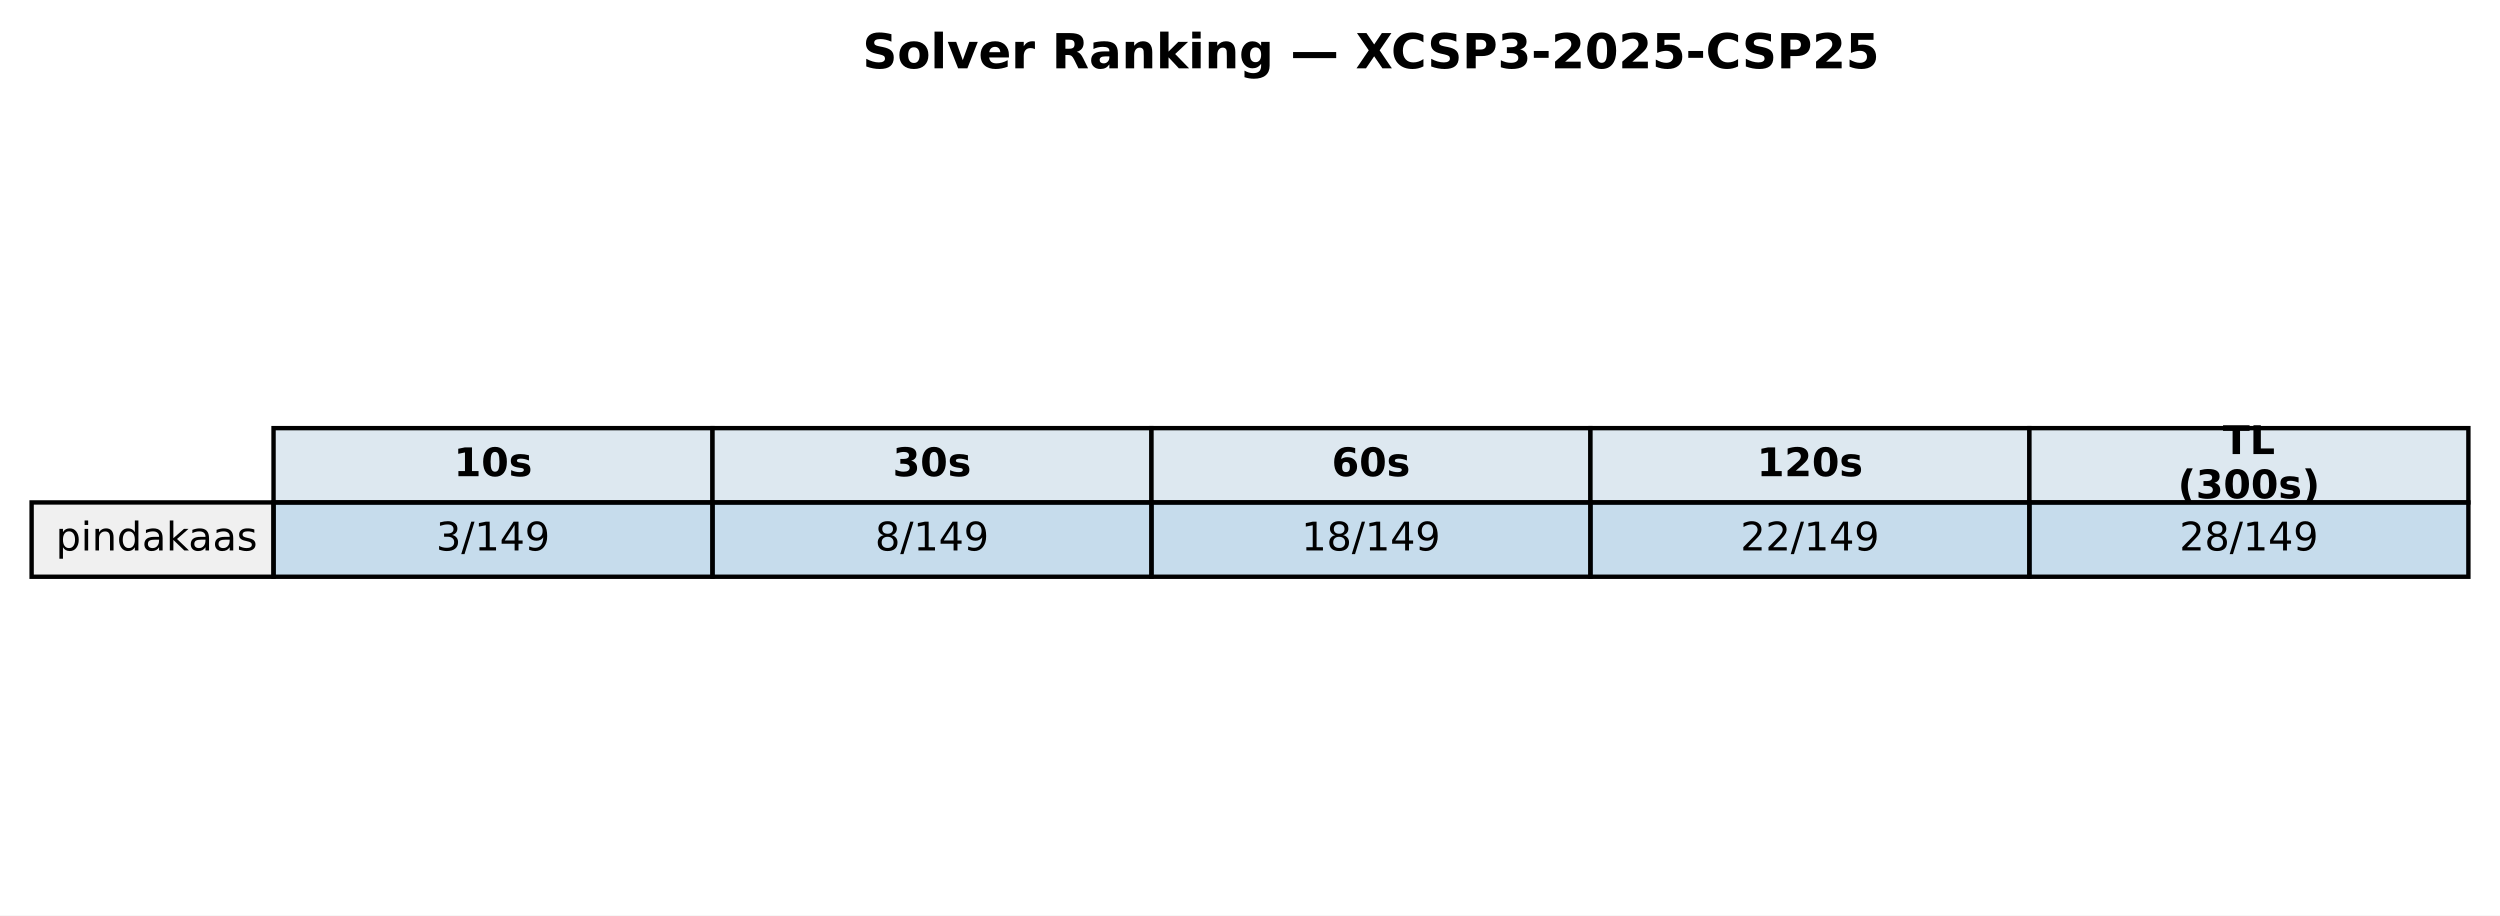
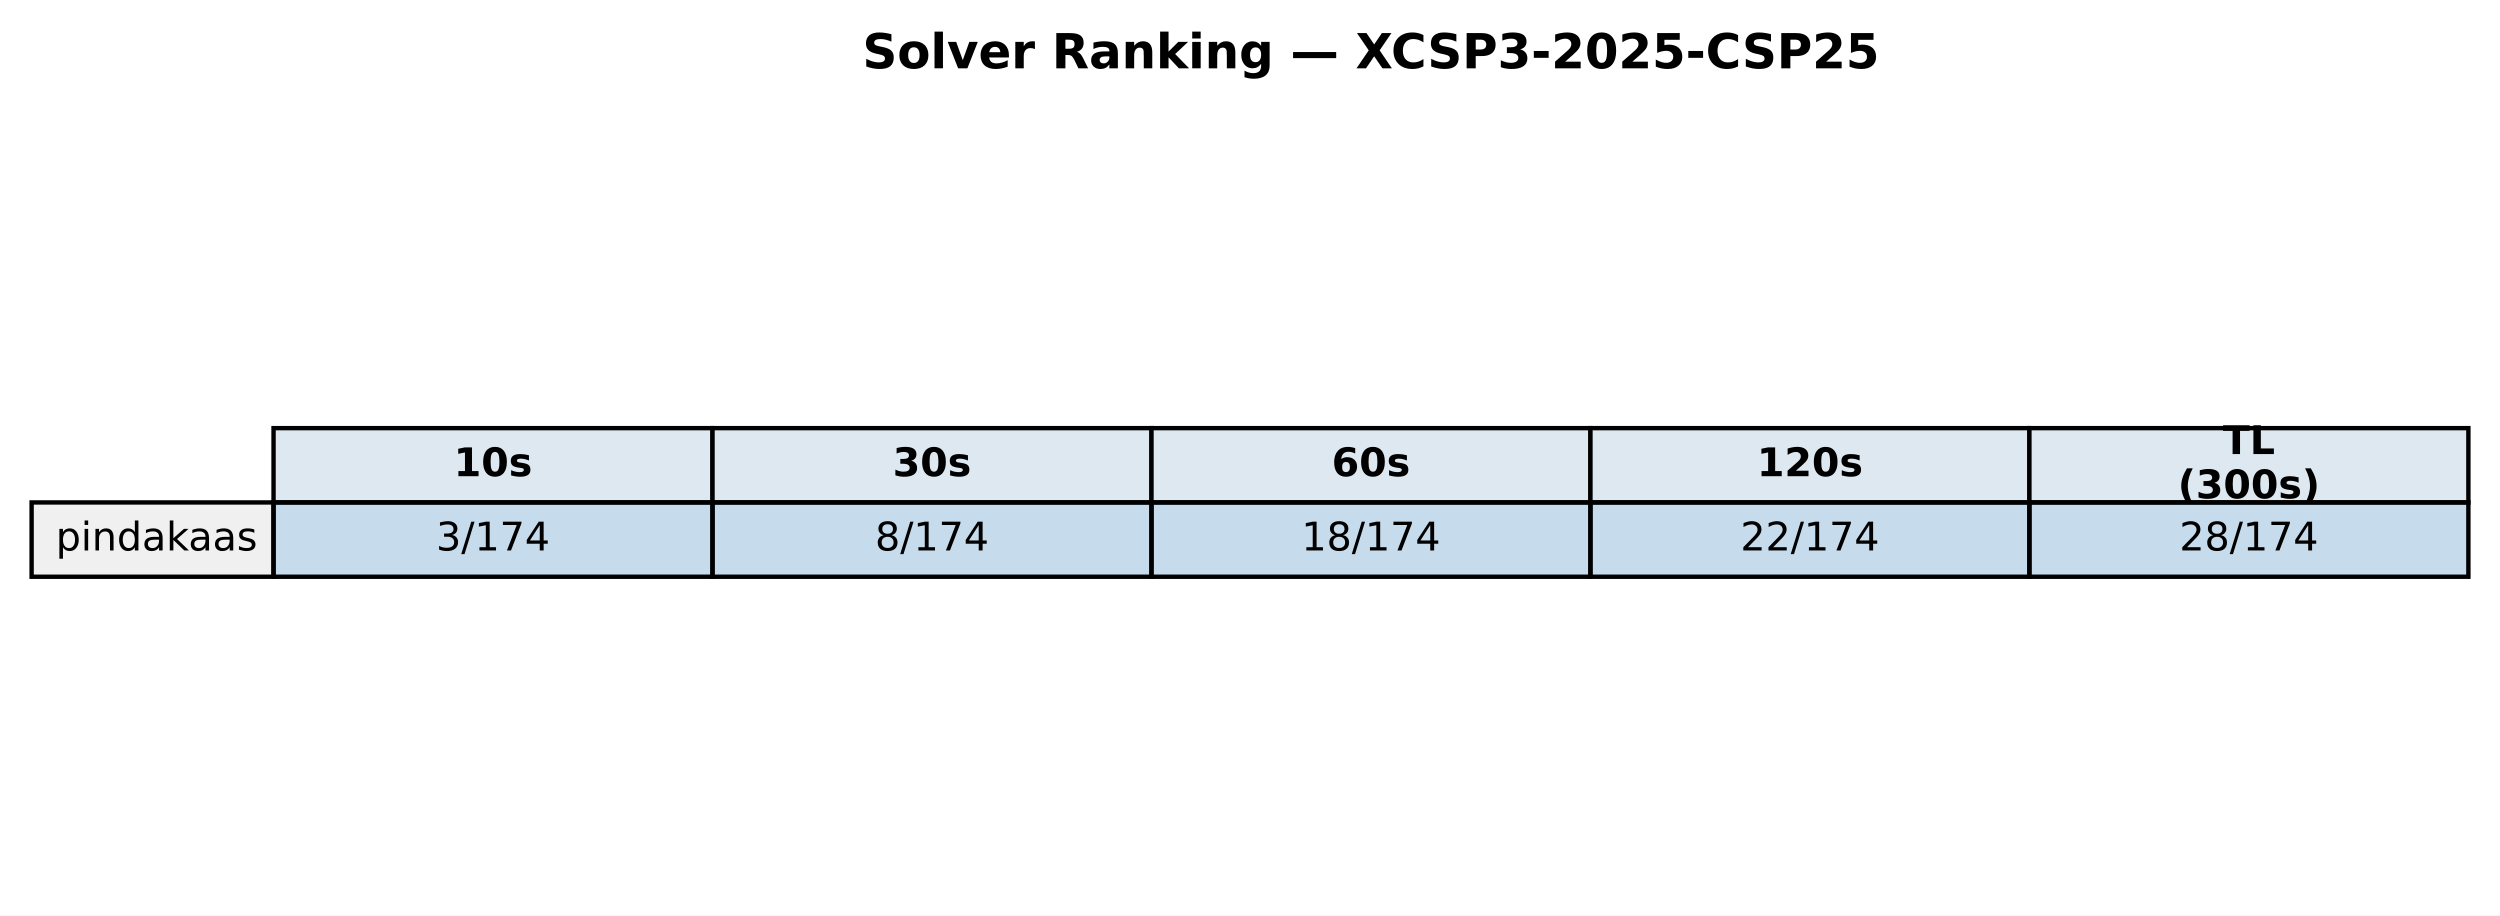
<svg xmlns="http://www.w3.org/2000/svg" xmlns:xlink="http://www.w3.org/1999/xlink" width="569.414pt" height="208.518pt" viewBox="0 0 569.414 208.518" version="1.1">
  <defs>
    <style type="text/css">*{stroke-linejoin: round; stroke-linecap: butt}</style>
  </defs>
  <g id="figure_1">
    <g id="patch_1">
      <path d="M 0 208.518  L 569.414 208.518  L 569.414 0  L 0 0  z " style="fill: #ffffff" />
    </g>
    <g id="axes_1">
      <g id="table_1">
        <g id="patch_2">
          <path d="M 62.304 114.438  L 162.286 114.438  L 162.286 97.514  L 62.304 97.514  z " style="fill: #dde8f0; stroke: #000000; stroke-linejoin: miter" />
        </g>
        <g id="text_1">
          <g transform="translate(103.3544 108.4594) scale(0.09 -0.09)">
            <defs>
              <path id="DejaVuSans-Bold-31" d="M 750 831  L 1813 831  L 1813 3847  L 722 3622  L 722 4441  L 1806 4666  L 2950 4666  L 2950 831  L 4013 831  L 4013 0  L 750 0  L 750 831  z " transform="scale(0.015625)" />
              <path id="DejaVuSans-Bold-30" d="M 2944 2338  Q 2944 3213 2780 3570  Q 2616 3928 2228 3928  Q 1841 3928 1675 3570  Q 1509 3213 1509 2338  Q 1509 1453 1675 1090  Q 1841 728 2228 728  Q 2613 728 2778 1090  Q 2944 1453 2944 2338  z M 4147 2328  Q 4147 1169 3647 539  Q 3147 -91 2228 -91  Q 1306 -91 806 539  Q 306 1169 306 2328  Q 306 3491 806 4120  Q 1306 4750 2228 4750  Q 3147 4750 3647 4120  Q 4147 3491 4147 2328  z " transform="scale(0.015625)" />
              <path id="DejaVuSans-Bold-73" d="M 3272 3391  L 3272 2541  Q 2913 2691 2578 2766  Q 2244 2841 1947 2841  Q 1628 2841 1473 2761  Q 1319 2681 1319 2516  Q 1319 2381 1436 2309  Q 1553 2238 1856 2203  L 2053 2175  Q 2913 2066 3209 1816  Q 3506 1566 3506 1031  Q 3506 472 3093 190  Q 2681 -91 1863 -91  Q 1516 -91 1145 -36  Q 775 19 384 128  L 384 978  Q 719 816 1070 734  Q 1422 653 1784 653  Q 2113 653 2278 743  Q 2444 834 2444 1013  Q 2444 1163 2330 1236  Q 2216 1309 1875 1350  L 1678 1375  Q 931 1469 631 1722  Q 331 1975 331 2491  Q 331 3047 712 3315  Q 1094 3584 1881 3584  Q 2191 3584 2531 3537  Q 2872 3491 3272 3391  z " transform="scale(0.015625)" />
            </defs>
            <use xlink:href="#DejaVuSans-Bold-31" />
            <use xlink:href="#DejaVuSans-Bold-30" transform="translate(69.58008 0)" />
            <use xlink:href="#DejaVuSans-Bold-73" transform="translate(139.1602 0)" />
          </g>
        </g>
        <g id="patch_3">
          <path d="M 162.286 114.438  L 262.268 114.438  L 262.268 97.514  L 162.286 97.514  z " style="fill: #dde8f0; stroke: #000000; stroke-linejoin: miter" />
        </g>
        <g id="text_2">
          <g transform="translate(203.3365 108.4594) scale(0.09 -0.09)">
            <defs>
              <path id="DejaVuSans-Bold-33" d="M 2981 2516  Q 3453 2394 3698 2092  Q 3944 1791 3944 1325  Q 3944 631 3412 270  Q 2881 -91 1863 -91  Q 1503 -91 1142 -33  Q 781 25 428 141  L 428 1069  Q 766 900 1098 814  Q 1431 728 1753 728  Q 2231 728 2486 893  Q 2741 1059 2741 1369  Q 2741 1688 2480 1852  Q 2219 2016 1709 2016  L 1228 2016  L 1228 2791  L 1734 2791  Q 2188 2791 2409 2933  Q 2631 3075 2631 3366  Q 2631 3634 2415 3781  Q 2200 3928 1806 3928  Q 1516 3928 1219 3862  Q 922 3797 628 3669  L 628 4550  Q 984 4650 1334 4700  Q 1684 4750 2022 4750  Q 2931 4750 3382 4451  Q 3834 4153 3834 3553  Q 3834 3144 3618 2883  Q 3403 2622 2981 2516  z " transform="scale(0.015625)" />
            </defs>
            <use xlink:href="#DejaVuSans-Bold-33" />
            <use xlink:href="#DejaVuSans-Bold-30" transform="translate(69.58008 0)" />
            <use xlink:href="#DejaVuSans-Bold-73" transform="translate(139.1602 0)" />
          </g>
        </g>
        <g id="patch_4">
          <path d="M 262.268 114.438  L 362.25 114.438  L 362.25 97.514  L 262.268 97.514  z " style="fill: #dde8f0; stroke: #000000; stroke-linejoin: miter" />
        </g>
        <g id="text_3">
          <g transform="translate(303.3186 108.4594) scale(0.09 -0.09)">
            <defs>
              <path id="DejaVuSans-Bold-36" d="M 2316 2303  Q 2000 2303 1842 2098  Q 1684 1894 1684 1484  Q 1684 1075 1842 870  Q 2000 666 2316 666  Q 2634 666 2792 870  Q 2950 1075 2950 1484  Q 2950 1894 2792 2098  Q 2634 2303 2316 2303  z M 3803 4544  L 3803 3681  Q 3506 3822 3243 3889  Q 2981 3956 2731 3956  Q 2194 3956 1894 3657  Q 1594 3359 1544 2772  Q 1750 2925 1990 3001  Q 2231 3078 2516 3078  Q 3231 3078 3670 2659  Q 4109 2241 4109 1563  Q 4109 813 3618 361  Q 3128 -91 2303 -91  Q 1394 -91 895 523  Q 397 1138 397 2266  Q 397 3422 980 4083  Q 1563 4744 2578 4744  Q 2900 4744 3203 4694  Q 3506 4644 3803 4544  z " transform="scale(0.015625)" />
            </defs>
            <use xlink:href="#DejaVuSans-Bold-36" />
            <use xlink:href="#DejaVuSans-Bold-30" transform="translate(69.58008 0)" />
            <use xlink:href="#DejaVuSans-Bold-73" transform="translate(139.1602 0)" />
          </g>
        </g>
        <g id="patch_5">
          <path d="M 362.25 114.438  L 462.232 114.438  L 462.232 97.514  L 362.25 97.514  z " style="fill: #dde8f0; stroke: #000000; stroke-linejoin: miter" />
        </g>
        <g id="text_4">
          <g transform="translate(400.1697 108.4594) scale(0.09 -0.09)">
            <defs>
              <path id="DejaVuSans-Bold-32" d="M 1844 884  L 3897 884  L 3897 0  L 506 0  L 506 884  L 2209 2388  Q 2438 2594 2547 2791  Q 2656 2988 2656 3200  Q 2656 3528 2436 3728  Q 2216 3928 1850 3928  Q 1569 3928 1234 3808  Q 900 3688 519 3450  L 519 4475  Q 925 4609 1322 4679  Q 1719 4750 2100 4750  Q 2938 4750 3402 4381  Q 3866 4013 3866 3353  Q 3866 2972 3669 2642  Q 3472 2313 2841 1759  L 1844 884  z " transform="scale(0.015625)" />
            </defs>
            <use xlink:href="#DejaVuSans-Bold-31" />
            <use xlink:href="#DejaVuSans-Bold-32" transform="translate(69.58008 0)" />
            <use xlink:href="#DejaVuSans-Bold-30" transform="translate(139.1602 0)" />
            <use xlink:href="#DejaVuSans-Bold-73" transform="translate(208.7402 0)" />
          </g>
        </g>
        <g id="patch_6">
          <path d="M 462.232 114.438  L 562.214 114.438  L 562.214 97.514  L 462.232 97.514  z " style="fill: #dde8f0; stroke: #000000; stroke-linejoin: miter" />
        </g>
        <g id="text_5">
          <g transform="translate(506.2858 103.4204) scale(0.09 -0.09)">
            <defs>
              <path id="DejaVuSans-Bold-54" d="M 31 4666  L 4331 4666  L 4331 3756  L 2784 3756  L 2784 0  L 1581 0  L 1581 3756  L 31 3756  L 31 4666  z " transform="scale(0.015625)" />
              <path id="DejaVuSans-Bold-4c" d="M 588 4666  L 1791 4666  L 1791 909  L 3903 909  L 3903 0  L 588 0  L 588 4666  z " transform="scale(0.015625)" />
            </defs>
            <use xlink:href="#DejaVuSans-Bold-54" />
            <use xlink:href="#DejaVuSans-Bold-4c" transform="translate(68.21289 0)" />
          </g>
          <g transform="translate(496.0385 113.4984) scale(0.09 -0.09)">
            <defs>
              <path id="DejaVuSans-Bold-28" d="M 2413 -844  L 1484 -844  Q 1006 -72 778 623  Q 550 1319 550 2003  Q 550 2688 779 3389  Q 1009 4091 1484 4856  L 2413 4856  Q 2013 4116 1813 3408  Q 1613 2700 1613 2009  Q 1613 1319 1811 609  Q 2009 -100 2413 -844  z " transform="scale(0.015625)" />
              <path id="DejaVuSans-Bold-29" d="M 513 -844  Q 913 -100 1113 609  Q 1313 1319 1313 2009  Q 1313 2700 1113 3408  Q 913 4116 513 4856  L 1441 4856  Q 1916 4091 2145 3389  Q 2375 2688 2375 2003  Q 2375 1319 2147 623  Q 1919 -72 1441 -844  L 513 -844  z " transform="scale(0.015625)" />
            </defs>
            <use xlink:href="#DejaVuSans-Bold-28" />
            <use xlink:href="#DejaVuSans-Bold-33" transform="translate(45.70312 0)" />
            <use xlink:href="#DejaVuSans-Bold-30" transform="translate(115.2832 0)" />
            <use xlink:href="#DejaVuSans-Bold-30" transform="translate(184.8633 0)" />
            <use xlink:href="#DejaVuSans-Bold-73" transform="translate(254.4434 0)" />
            <use xlink:href="#DejaVuSans-Bold-29" transform="translate(313.9648 0)" />
          </g>
        </g>
        <g id="patch_7">
          <path d="M 7.2 131.363  L 62.304 131.363  L 62.304 114.438  L 7.2 114.438  z " style="fill: #f0f0f0; stroke: #000000; stroke-linejoin: miter" />
        </g>
        <g id="text_6">
          <g transform="translate(12.71036 125.3841) scale(0.09 -0.09)">
            <defs>
              <path id="DejaVuSans-70" d="M 1159 525  L 1159 -1331  L 581 -1331  L 581 3500  L 1159 3500  L 1159 2969  Q 1341 3281 1617 3432  Q 1894 3584 2278 3584  Q 2916 3584 3314 3078  Q 3713 2572 3713 1747  Q 3713 922 3314 415  Q 2916 -91 2278 -91  Q 1894 -91 1617 61  Q 1341 213 1159 525  z M 3116 1747  Q 3116 2381 2855 2742  Q 2594 3103 2138 3103  Q 1681 3103 1420 2742  Q 1159 2381 1159 1747  Q 1159 1113 1420 752  Q 1681 391 2138 391  Q 2594 391 2855 752  Q 3116 1113 3116 1747  z " transform="scale(0.015625)" />
              <path id="DejaVuSans-69" d="M 603 3500  L 1178 3500  L 1178 0  L 603 0  L 603 3500  z M 603 4863  L 1178 4863  L 1178 4134  L 603 4134  L 603 4863  z " transform="scale(0.015625)" />
              <path id="DejaVuSans-6e" d="M 3513 2113  L 3513 0  L 2938 0  L 2938 2094  Q 2938 2591 2744 2837  Q 2550 3084 2163 3084  Q 1697 3084 1428 2787  Q 1159 2491 1159 1978  L 1159 0  L 581 0  L 581 3500  L 1159 3500  L 1159 2956  Q 1366 3272 1645 3428  Q 1925 3584 2291 3584  Q 2894 3584 3203 3211  Q 3513 2838 3513 2113  z " transform="scale(0.015625)" />
              <path id="DejaVuSans-64" d="M 2906 2969  L 2906 4863  L 3481 4863  L 3481 0  L 2906 0  L 2906 525  Q 2725 213 2448 61  Q 2172 -91 1784 -91  Q 1150 -91 751 415  Q 353 922 353 1747  Q 353 2572 751 3078  Q 1150 3584 1784 3584  Q 2172 3584 2448 3432  Q 2725 3281 2906 2969  z M 947 1747  Q 947 1113 1208 752  Q 1469 391 1925 391  Q 2381 391 2643 752  Q 2906 1113 2906 1747  Q 2906 2381 2643 2742  Q 2381 3103 1925 3103  Q 1469 3103 1208 2742  Q 947 2381 947 1747  z " transform="scale(0.015625)" />
              <path id="DejaVuSans-61" d="M 2194 1759  Q 1497 1759 1228 1600  Q 959 1441 959 1056  Q 959 750 1161 570  Q 1363 391 1709 391  Q 2188 391 2477 730  Q 2766 1069 2766 1631  L 2766 1759  L 2194 1759  z M 3341 1997  L 3341 0  L 2766 0  L 2766 531  Q 2569 213 2275 61  Q 1981 -91 1556 -91  Q 1019 -91 701 211  Q 384 513 384 1019  Q 384 1609 779 1909  Q 1175 2209 1959 2209  L 2766 2209  L 2766 2266  Q 2766 2663 2505 2880  Q 2244 3097 1772 3097  Q 1472 3097 1187 3025  Q 903 2953 641 2809  L 641 3341  Q 956 3463 1253 3523  Q 1550 3584 1831 3584  Q 2591 3584 2966 3190  Q 3341 2797 3341 1997  z " transform="scale(0.015625)" />
              <path id="DejaVuSans-6b" d="M 581 4863  L 1159 4863  L 1159 1991  L 2875 3500  L 3609 3500  L 1753 1863  L 3688 0  L 2938 0  L 1159 1709  L 1159 0  L 581 0  L 581 4863  z " transform="scale(0.015625)" />
              <path id="DejaVuSans-73" d="M 2834 3397  L 2834 2853  Q 2591 2978 2328 3040  Q 2066 3103 1784 3103  Q 1356 3103 1142 2972  Q 928 2841 928 2578  Q 928 2378 1081 2264  Q 1234 2150 1697 2047  L 1894 2003  Q 2506 1872 2764 1633  Q 3022 1394 3022 966  Q 3022 478 2636 193  Q 2250 -91 1575 -91  Q 1294 -91 989 -36  Q 684 19 347 128  L 347 722  Q 666 556 975 473  Q 1284 391 1588 391  Q 1994 391 2212 530  Q 2431 669 2431 922  Q 2431 1156 2273 1281  Q 2116 1406 1581 1522  L 1381 1569  Q 847 1681 609 1914  Q 372 2147 372 2553  Q 372 3047 722 3315  Q 1072 3584 1716 3584  Q 2034 3584 2315 3537  Q 2597 3491 2834 3397  z " transform="scale(0.015625)" />
            </defs>
            <use xlink:href="#DejaVuSans-70" />
            <use xlink:href="#DejaVuSans-69" transform="translate(63.47656 0)" />
            <use xlink:href="#DejaVuSans-6e" transform="translate(91.25977 0)" />
            <use xlink:href="#DejaVuSans-64" transform="translate(154.6387 0)" />
            <use xlink:href="#DejaVuSans-61" transform="translate(218.1152 0)" />
            <use xlink:href="#DejaVuSans-6b" transform="translate(279.3945 0)" />
            <use xlink:href="#DejaVuSans-61" transform="translate(335.5547 0)" />
            <use xlink:href="#DejaVuSans-61" transform="translate(396.834 0)" />
            <use xlink:href="#DejaVuSans-73" transform="translate(458.1133 0)" />
          </g>
        </g>
        <g id="patch_8">
          <path d="M 62.304 131.363  L 162.286 131.363  L 162.286 114.438  L 62.304 114.438  z " style="fill: #1f77b4; fill-opacity: 0.25; stroke: #000000; stroke-linejoin: miter" />
        </g>
        <g id="text_7">
          <g transform="translate(99.32623 125.3841) scale(0.09 -0.09)">
            <defs>
              <path id="DejaVuSans-33" d="M 2597 2516  Q 3050 2419 3304 2112  Q 3559 1806 3559 1356  Q 3559 666 3084 287  Q 2609 -91 1734 -91  Q 1441 -91 1130 -33  Q 819 25 488 141  L 488 750  Q 750 597 1062 519  Q 1375 441 1716 441  Q 2309 441 2620 675  Q 2931 909 2931 1356  Q 2931 1769 2642 2001  Q 2353 2234 1838 2234  L 1294 2234  L 1294 2753  L 1863 2753  Q 2328 2753 2575 2939  Q 2822 3125 2822 3475  Q 2822 3834 2567 4026  Q 2313 4219 1838 4219  Q 1578 4219 1281 4162  Q 984 4106 628 3988  L 628 4550  Q 988 4650 1302 4700  Q 1616 4750 1894 4750  Q 2613 4750 3031 4423  Q 3450 4097 3450 3541  Q 3450 3153 3228 2886  Q 3006 2619 2597 2516  z " transform="scale(0.015625)" />
              <path id="DejaVuSans-2f" d="M 1625 4666  L 2156 4666  L 531 -594  L 0 -594  L 1625 4666  z " transform="scale(0.015625)" />
              <path id="DejaVuSans-31" d="M 794 531  L 1825 531  L 1825 4091  L 703 3866  L 703 4441  L 1819 4666  L 2450 4666  L 2450 531  L 3481 531  L 3481 0  L 794 0  L 794 531  z " transform="scale(0.015625)" />
+               <path id="DejaVuSans-37" d="M 525 4666  L 3525 4666  L 3525 4397  L 1831 0  L 1172 0  L 2766 4134  L 525 4134  L 525 4666  z " transform="scale(0.015625)" />
              <path id="DejaVuSans-34" d="M 2419 4116  L 825 1625  L 2419 1625  L 2419 4116  z M 2253 4666  L 3047 4666  L 3047 1625  L 3713 1625  L 3713 1100  L 3047 1100  L 3047 0  L 2419 0  L 2419 1100  L 313 1100  L 313 1709  L 2253 4666  z " transform="scale(0.015625)" />
-               <path id="DejaVuSans-39" d="M 703 97  L 703 672  Q 941 559 1184 500  Q 1428 441 1663 441  Q 2288 441 2617 861  Q 2947 1281 2994 2138  Q 2813 1869 2534 1725  Q 2256 1581 1919 1581  Q 1219 1581 811 2004  Q 403 2428 403 3163  Q 403 3881 828 4315  Q 1253 4750 1959 4750  Q 2769 4750 3195 4129  Q 3622 3509 3622 2328  Q 3622 1225 3098 567  Q 2575 -91 1691 -91  Q 1453 -91 1209 -44  Q 966 3 703 97  z M 1959 2075  Q 2384 2075 2632 2365  Q 2881 2656 2881 3163  Q 2881 3666 2632 3958  Q 2384 4250 1959 4250  Q 1534 4250 1286 3958  Q 1038 3666 1038 3163  Q 1038 2656 1286 2365  Q 1534 2075 1959 2075  z " transform="scale(0.015625)" />
            </defs>
            <use xlink:href="#DejaVuSans-33" />
            <use xlink:href="#DejaVuSans-2f" transform="translate(63.62305 0)" />
            <use xlink:href="#DejaVuSans-31" transform="translate(97.31445 0)" />
-             <use xlink:href="#DejaVuSans-34" transform="translate(160.9375 0)" />
-             <use xlink:href="#DejaVuSans-39" transform="translate(224.5605 0)" />
+             <use xlink:href="#DejaVuSans-37" transform="translate(160.9375 0)" />
+             <use xlink:href="#DejaVuSans-34" transform="translate(224.5605 0)" />
          </g>
        </g>
        <g id="patch_9">
          <path d="M 162.286 131.363  L 262.268 131.363  L 262.268 114.438  L 162.286 114.438  z " style="fill: #1f77b4; fill-opacity: 0.25; stroke: #000000; stroke-linejoin: miter" />
        </g>
        <g id="text_8">
          <g transform="translate(199.3083 125.3841) scale(0.09 -0.09)">
            <defs>
              <path id="DejaVuSans-38" d="M 2034 2216  Q 1584 2216 1326 1975  Q 1069 1734 1069 1313  Q 1069 891 1326 650  Q 1584 409 2034 409  Q 2484 409 2743 651  Q 3003 894 3003 1313  Q 3003 1734 2745 1975  Q 2488 2216 2034 2216  z M 1403 2484  Q 997 2584 770 2862  Q 544 3141 544 3541  Q 544 4100 942 4425  Q 1341 4750 2034 4750  Q 2731 4750 3128 4425  Q 3525 4100 3525 3541  Q 3525 3141 3298 2862  Q 3072 2584 2669 2484  Q 3125 2378 3379 2068  Q 3634 1759 3634 1313  Q 3634 634 3220 271  Q 2806 -91 2034 -91  Q 1263 -91 848 271  Q 434 634 434 1313  Q 434 1759 690 2068  Q 947 2378 1403 2484  z M 1172 3481  Q 1172 3119 1398 2916  Q 1625 2713 2034 2713  Q 2441 2713 2670 2916  Q 2900 3119 2900 3481  Q 2900 3844 2670 4047  Q 2441 4250 2034 4250  Q 1625 4250 1398 4047  Q 1172 3844 1172 3481  z " transform="scale(0.015625)" />
            </defs>
            <use xlink:href="#DejaVuSans-38" />
            <use xlink:href="#DejaVuSans-2f" transform="translate(63.62305 0)" />
            <use xlink:href="#DejaVuSans-31" transform="translate(97.31445 0)" />
-             <use xlink:href="#DejaVuSans-34" transform="translate(160.9375 0)" />
-             <use xlink:href="#DejaVuSans-39" transform="translate(224.5605 0)" />
+             <use xlink:href="#DejaVuSans-37" transform="translate(160.9375 0)" />
+             <use xlink:href="#DejaVuSans-34" transform="translate(224.5605 0)" />
          </g>
        </g>
        <g id="patch_10">
          <path d="M 262.268 131.363  L 362.25 131.363  L 362.25 114.438  L 262.268 114.438  z " style="fill: #1f77b4; fill-opacity: 0.25; stroke: #000000; stroke-linejoin: miter" />
        </g>
        <g id="text_9">
          <g transform="translate(296.4273 125.3841) scale(0.09 -0.09)">
            <use xlink:href="#DejaVuSans-31" />
            <use xlink:href="#DejaVuSans-38" transform="translate(63.62305 0)" />
            <use xlink:href="#DejaVuSans-2f" transform="translate(127.2461 0)" />
            <use xlink:href="#DejaVuSans-31" transform="translate(160.9375 0)" />
-             <use xlink:href="#DejaVuSans-34" transform="translate(224.5605 0)" />
-             <use xlink:href="#DejaVuSans-39" transform="translate(288.1836 0)" />
+             <use xlink:href="#DejaVuSans-37" transform="translate(224.5605 0)" />
+             <use xlink:href="#DejaVuSans-34" transform="translate(288.1836 0)" />
          </g>
        </g>
        <g id="patch_11">
          <path d="M 362.25 131.363  L 462.232 131.363  L 462.232 114.438  L 362.25 114.438  z " style="fill: #1f77b4; fill-opacity: 0.25; stroke: #000000; stroke-linejoin: miter" />
        </g>
        <g id="text_10">
          <g transform="translate(396.4093 125.3841) scale(0.09 -0.09)">
            <defs>
              <path id="DejaVuSans-32" d="M 1228 531  L 3431 531  L 3431 0  L 469 0  L 469 531  Q 828 903 1448 1529  Q 2069 2156 2228 2338  Q 2531 2678 2651 2914  Q 2772 3150 2772 3378  Q 2772 3750 2511 3984  Q 2250 4219 1831 4219  Q 1534 4219 1204 4116  Q 875 4013 500 3803  L 500 4441  Q 881 4594 1212 4672  Q 1544 4750 1819 4750  Q 2544 4750 2975 4387  Q 3406 4025 3406 3419  Q 3406 3131 3298 2873  Q 3191 2616 2906 2266  Q 2828 2175 2409 1742  Q 1991 1309 1228 531  z " transform="scale(0.015625)" />
            </defs>
            <use xlink:href="#DejaVuSans-32" />
            <use xlink:href="#DejaVuSans-32" transform="translate(63.62305 0)" />
            <use xlink:href="#DejaVuSans-2f" transform="translate(127.2461 0)" />
            <use xlink:href="#DejaVuSans-31" transform="translate(160.9375 0)" />
-             <use xlink:href="#DejaVuSans-34" transform="translate(224.5605 0)" />
-             <use xlink:href="#DejaVuSans-39" transform="translate(288.1836 0)" />
+             <use xlink:href="#DejaVuSans-37" transform="translate(224.5605 0)" />
+             <use xlink:href="#DejaVuSans-34" transform="translate(288.1836 0)" />
          </g>
        </g>
        <g id="patch_12">
          <path d="M 462.232 131.363  L 562.214 131.363  L 562.214 114.438  L 462.232 114.438  z " style="fill: #1f77b4; fill-opacity: 0.25; stroke: #000000; stroke-linejoin: miter" />
        </g>
        <g id="text_11">
          <g transform="translate(496.3914 125.3841) scale(0.09 -0.09)">
            <use xlink:href="#DejaVuSans-32" />
            <use xlink:href="#DejaVuSans-38" transform="translate(63.62305 0)" />
            <use xlink:href="#DejaVuSans-2f" transform="translate(127.2461 0)" />
            <use xlink:href="#DejaVuSans-31" transform="translate(160.9375 0)" />
-             <use xlink:href="#DejaVuSans-34" transform="translate(224.5605 0)" />
-             <use xlink:href="#DejaVuSans-39" transform="translate(288.1836 0)" />
+             <use xlink:href="#DejaVuSans-37" transform="translate(224.5605 0)" />
+             <use xlink:href="#DejaVuSans-34" transform="translate(288.1836 0)" />
          </g>
        </g>
      </g>
      <g id="text_12">
        <g transform="translate(196.4477 15.55828) scale(0.11 -0.11)">
          <defs>
            <path id="DejaVuSans-Bold-53" d="M 3834 4519  L 3834 3531  Q 3450 3703 3084 3790  Q 2719 3878 2394 3878  Q 1963 3878 1756 3759  Q 1550 3641 1550 3391  Q 1550 3203 1689 3098  Q 1828 2994 2194 2919  L 2706 2816  Q 3484 2659 3812 2340  Q 4141 2022 4141 1434  Q 4141 663 3683 286  Q 3225 -91 2284 -91  Q 1841 -91 1394 -6  Q 947 78 500 244  L 500 1259  Q 947 1022 1364 901  Q 1781 781 2169 781  Q 2563 781 2772 912  Q 2981 1044 2981 1288  Q 2981 1506 2839 1625  Q 2697 1744 2272 1838  L 1806 1941  Q 1106 2091 782 2419  Q 459 2747 459 3303  Q 459 4000 909 4375  Q 1359 4750 2203 4750  Q 2588 4750 2994 4692  Q 3400 4634 3834 4519  z " transform="scale(0.015625)" />
            <path id="DejaVuSans-Bold-6f" d="M 2203 2784  Q 1831 2784 1636 2517  Q 1441 2250 1441 1747  Q 1441 1244 1636 976  Q 1831 709 2203 709  Q 2569 709 2762 976  Q 2956 1244 2956 1747  Q 2956 2250 2762 2517  Q 2569 2784 2203 2784  z M 2203 3584  Q 3106 3584 3614 3096  Q 4122 2609 4122 1747  Q 4122 884 3614 396  Q 3106 -91 2203 -91  Q 1297 -91 786 396  Q 275 884 275 1747  Q 275 2609 786 3096  Q 1297 3584 2203 3584  z " transform="scale(0.015625)" />
            <path id="DejaVuSans-Bold-6c" d="M 538 4863  L 1656 4863  L 1656 0  L 538 0  L 538 4863  z " transform="scale(0.015625)" />
            <path id="DejaVuSans-Bold-76" d="M 97 3500  L 1216 3500  L 2088 1081  L 2956 3500  L 4078 3500  L 2700 0  L 1472 0  L 97 3500  z " transform="scale(0.015625)" />
            <path id="DejaVuSans-Bold-65" d="M 4031 1759  L 4031 1441  L 1416 1441  Q 1456 1047 1700 850  Q 1944 653 2381 653  Q 2734 653 3104 758  Q 3475 863 3866 1075  L 3866 213  Q 3469 63 3072 -14  Q 2675 -91 2278 -91  Q 1328 -91 801 392  Q 275 875 275 1747  Q 275 2603 792 3093  Q 1309 3584 2216 3584  Q 3041 3584 3536 3087  Q 4031 2591 4031 1759  z M 2881 2131  Q 2881 2450 2695 2645  Q 2509 2841 2209 2841  Q 1884 2841 1681 2658  Q 1478 2475 1428 2131  L 2881 2131  z " transform="scale(0.015625)" />
            <path id="DejaVuSans-Bold-72" d="M 3138 2547  Q 2991 2616 2845 2648  Q 2700 2681 2553 2681  Q 2122 2681 1889 2404  Q 1656 2128 1656 1613  L 1656 0  L 538 0  L 538 3500  L 1656 3500  L 1656 2925  Q 1872 3269 2151 3426  Q 2431 3584 2822 3584  Q 2878 3584 2943 3579  Q 3009 3575 3134 3559  L 3138 2547  z " transform="scale(0.015625)" />
            <path id="DejaVuSans-Bold-20" transform="scale(0.015625)" />
            <path id="DejaVuSans-Bold-52" d="M 2297 2597  Q 2675 2597 2839 2737  Q 3003 2878 3003 3200  Q 3003 3519 2839 3656  Q 2675 3794 2297 3794  L 1791 3794  L 1791 2597  L 2297 2597  z M 1791 1766  L 1791 0  L 588 0  L 588 4666  L 2425 4666  Q 3347 4666 3776 4356  Q 4206 4047 4206 3378  Q 4206 2916 3982 2619  Q 3759 2322 3309 2181  Q 3556 2125 3751 1926  Q 3947 1728 4147 1325  L 4800 0  L 3519 0  L 2950 1159  Q 2778 1509 2601 1637  Q 2425 1766 2131 1766  L 1791 1766  z " transform="scale(0.015625)" />
            <path id="DejaVuSans-Bold-61" d="M 2106 1575  Q 1756 1575 1579 1456  Q 1403 1338 1403 1106  Q 1403 894 1545 773  Q 1688 653 1941 653  Q 2256 653 2472 879  Q 2688 1106 2688 1447  L 2688 1575  L 2106 1575  z M 3816 1997  L 3816 0  L 2688 0  L 2688 519  Q 2463 200 2181 54  Q 1900 -91 1497 -91  Q 953 -91 614 226  Q 275 544 275 1050  Q 275 1666 698 1953  Q 1122 2241 2028 2241  L 2688 2241  L 2688 2328  Q 2688 2594 2478 2717  Q 2269 2841 1825 2841  Q 1466 2841 1156 2769  Q 847 2697 581 2553  L 581 3406  Q 941 3494 1303 3539  Q 1666 3584 2028 3584  Q 2975 3584 3395 3211  Q 3816 2838 3816 1997  z " transform="scale(0.015625)" />
            <path id="DejaVuSans-Bold-6e" d="M 4056 2131  L 4056 0  L 2931 0  L 2931 347  L 2931 1631  Q 2931 2084 2911 2256  Q 2891 2428 2841 2509  Q 2775 2619 2662 2680  Q 2550 2741 2406 2741  Q 2056 2741 1856 2470  Q 1656 2200 1656 1722  L 1656 0  L 538 0  L 538 3500  L 1656 3500  L 1656 2988  Q 1909 3294 2193 3439  Q 2478 3584 2822 3584  Q 3428 3584 3742 3212  Q 4056 2841 4056 2131  z " transform="scale(0.015625)" />
            <path id="DejaVuSans-Bold-6b" d="M 538 4863  L 1656 4863  L 1656 2216  L 2944 3500  L 4244 3500  L 2534 1894  L 4378 0  L 3022 0  L 1656 1459  L 1656 0  L 538 0  L 538 4863  z " transform="scale(0.015625)" />
            <path id="DejaVuSans-Bold-69" d="M 538 3500  L 1656 3500  L 1656 0  L 538 0  L 538 3500  z M 538 4863  L 1656 4863  L 1656 3950  L 538 3950  L 538 4863  z " transform="scale(0.015625)" />
            <path id="DejaVuSans-Bold-67" d="M 2919 594  Q 2688 288 2409 144  Q 2131 0 1766 0  Q 1125 0 706 504  Q 288 1009 288 1791  Q 288 2575 706 3076  Q 1125 3578 1766 3578  Q 2131 3578 2409 3434  Q 2688 3291 2919 2981  L 2919 3500  L 4044 3500  L 4044 353  Q 4044 -491 3511 -936  Q 2978 -1381 1966 -1381  Q 1638 -1381 1331 -1331  Q 1025 -1281 716 -1178  L 716 -306  Q 1009 -475 1290 -558  Q 1572 -641 1856 -641  Q 2406 -641 2662 -400  Q 2919 -159 2919 353  L 2919 594  z M 2181 2772  Q 1834 2772 1640 2515  Q 1447 2259 1447 1791  Q 1447 1309 1634 1061  Q 1822 813 2181 813  Q 2531 813 2725 1069  Q 2919 1325 2919 1791  Q 2919 2259 2725 2515  Q 2531 2772 2181 2772  z " transform="scale(0.015625)" />
            <path id="DejaVuSans-Bold-2014" d="M 344 2156  L 6056 2156  L 6056 1350  L 344 1350  L 344 2156  z " transform="scale(0.015625)" />
            <path id="DejaVuSans-Bold-58" d="M 3188 2381  L 4806 0  L 3553 0  L 2463 1594  L 1381 0  L 122 0  L 1741 2381  L 184 4666  L 1441 4666  L 2463 3163  L 3481 4666  L 4744 4666  L 3188 2381  z " transform="scale(0.015625)" />
            <path id="DejaVuSans-Bold-43" d="M 4288 256  Q 3956 84 3597 -3  Q 3238 -91 2847 -91  Q 1681 -91 1000 561  Q 319 1213 319 2328  Q 319 3447 1000 4098  Q 1681 4750 2847 4750  Q 3238 4750 3597 4662  Q 3956 4575 4288 4403  L 4288 3438  Q 3953 3666 3628 3772  Q 3303 3878 2944 3878  Q 2300 3878 1931 3465  Q 1563 3053 1563 2328  Q 1563 1606 1931 1193  Q 2300 781 2944 781  Q 3303 781 3628 887  Q 3953 994 4288 1222  L 4288 256  z " transform="scale(0.015625)" />
            <path id="DejaVuSans-Bold-50" d="M 588 4666  L 2584 4666  Q 3475 4666 3951 4270  Q 4428 3875 4428 3144  Q 4428 2409 3951 2014  Q 3475 1619 2584 1619  L 1791 1619  L 1791 0  L 588 0  L 588 4666  z M 1791 3794  L 1791 2491  L 2456 2491  Q 2806 2491 2997 2661  Q 3188 2831 3188 3144  Q 3188 3456 2997 3625  Q 2806 3794 2456 3794  L 1791 3794  z " transform="scale(0.015625)" />
            <path id="DejaVuSans-Bold-2d" d="M 347 2297  L 2309 2297  L 2309 1388  L 347 1388  L 347 2297  z " transform="scale(0.015625)" />
            <path id="DejaVuSans-Bold-35" d="M 678 4666  L 3669 4666  L 3669 3781  L 1638 3781  L 1638 3059  Q 1775 3097 1914 3117  Q 2053 3138 2203 3138  Q 3056 3138 3531 2711  Q 4006 2284 4006 1522  Q 4006 766 3489 337  Q 2972 -91 2053 -91  Q 1656 -91 1267 -14  Q 878 63 494 219  L 494 1166  Q 875 947 1217 837  Q 1559 728 1863 728  Q 2300 728 2551 942  Q 2803 1156 2803 1522  Q 2803 1891 2551 2103  Q 2300 2316 1863 2316  Q 1603 2316 1309 2248  Q 1016 2181 678 2041  L 678 4666  z " transform="scale(0.015625)" />
          </defs>
          <use xlink:href="#DejaVuSans-Bold-53" />
          <use xlink:href="#DejaVuSans-Bold-6f" transform="translate(72.02148 0)" />
          <use xlink:href="#DejaVuSans-Bold-6c" transform="translate(140.7227 0)" />
          <use xlink:href="#DejaVuSans-Bold-76" transform="translate(175 0)" />
          <use xlink:href="#DejaVuSans-Bold-65" transform="translate(240.1855 0)" />
          <use xlink:href="#DejaVuSans-Bold-72" transform="translate(308.0078 0)" />
          <use xlink:href="#DejaVuSans-Bold-20" transform="translate(357.3242 0)" />
          <use xlink:href="#DejaVuSans-Bold-52" transform="translate(392.1387 0)" />
          <use xlink:href="#DejaVuSans-Bold-61" transform="translate(469.1406 0)" />
          <use xlink:href="#DejaVuSans-Bold-6e" transform="translate(536.6211 0)" />
          <use xlink:href="#DejaVuSans-Bold-6b" transform="translate(607.8125 0)" />
          <use xlink:href="#DejaVuSans-Bold-69" transform="translate(674.3164 0)" />
          <use xlink:href="#DejaVuSans-Bold-6e" transform="translate(708.5938 0)" />
          <use xlink:href="#DejaVuSans-Bold-67" transform="translate(779.7852 0)" />
          <use xlink:href="#DejaVuSans-Bold-20" transform="translate(851.3672 0)" />
          <use xlink:href="#DejaVuSans-Bold-2014" transform="translate(886.1816 0)" />
          <use xlink:href="#DejaVuSans-Bold-20" transform="translate(986.1816 0)" />
          <use xlink:href="#DejaVuSans-Bold-58" transform="translate(1020.996 0)" />
          <use xlink:href="#DejaVuSans-Bold-43" transform="translate(1094.471 0)" />
          <use xlink:href="#DejaVuSans-Bold-53" transform="translate(1169.734 0)" />
          <use xlink:href="#DejaVuSans-Bold-50" transform="translate(1241.756 0)" />
          <use xlink:href="#DejaVuSans-Bold-33" transform="translate(1315.047 0)" />
          <use xlink:href="#DejaVuSans-Bold-2d" transform="translate(1384.627 0)" />
          <use xlink:href="#DejaVuSans-Bold-32" transform="translate(1426.131 0)" />
          <use xlink:href="#DejaVuSans-Bold-30" transform="translate(1495.711 0)" />
          <use xlink:href="#DejaVuSans-Bold-32" transform="translate(1565.291 0)" />
          <use xlink:href="#DejaVuSans-Bold-35" transform="translate(1634.871 0)" />
          <use xlink:href="#DejaVuSans-Bold-2d" transform="translate(1704.451 0)" />
          <use xlink:href="#DejaVuSans-Bold-43" transform="translate(1745.955 0)" />
          <use xlink:href="#DejaVuSans-Bold-53" transform="translate(1821.219 0)" />
          <use xlink:href="#DejaVuSans-Bold-50" transform="translate(1893.24 0)" />
          <use xlink:href="#DejaVuSans-Bold-32" transform="translate(1966.531 0)" />
          <use xlink:href="#DejaVuSans-Bold-35" transform="translate(2036.111 0)" />
        </g>
      </g>
    </g>
  </g>
</svg>
